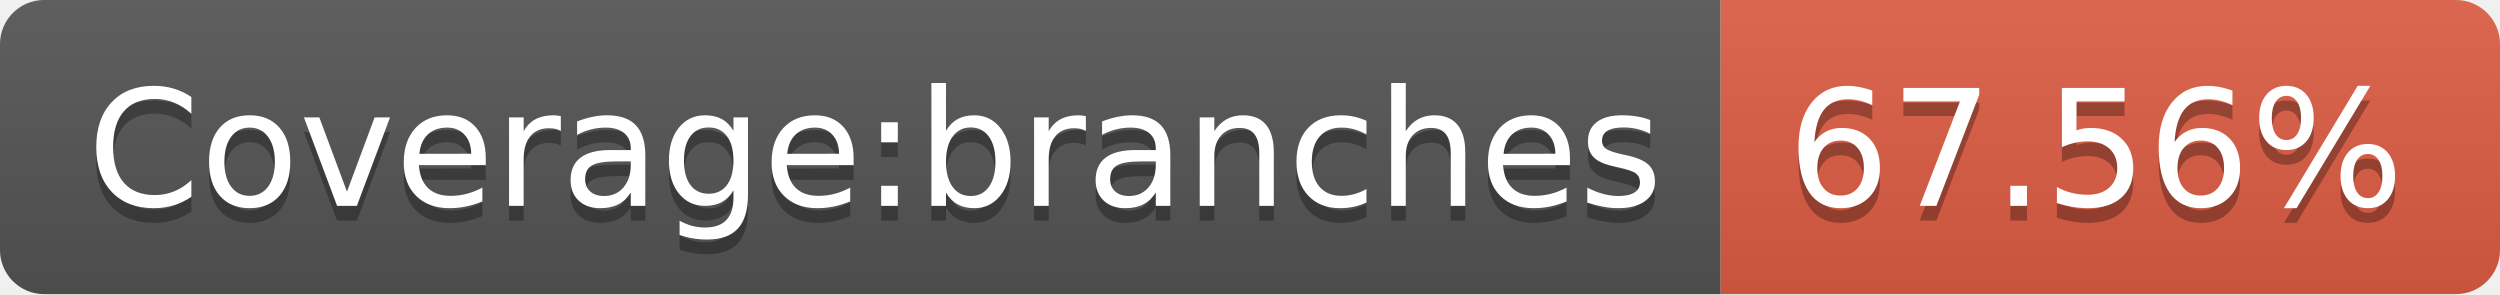
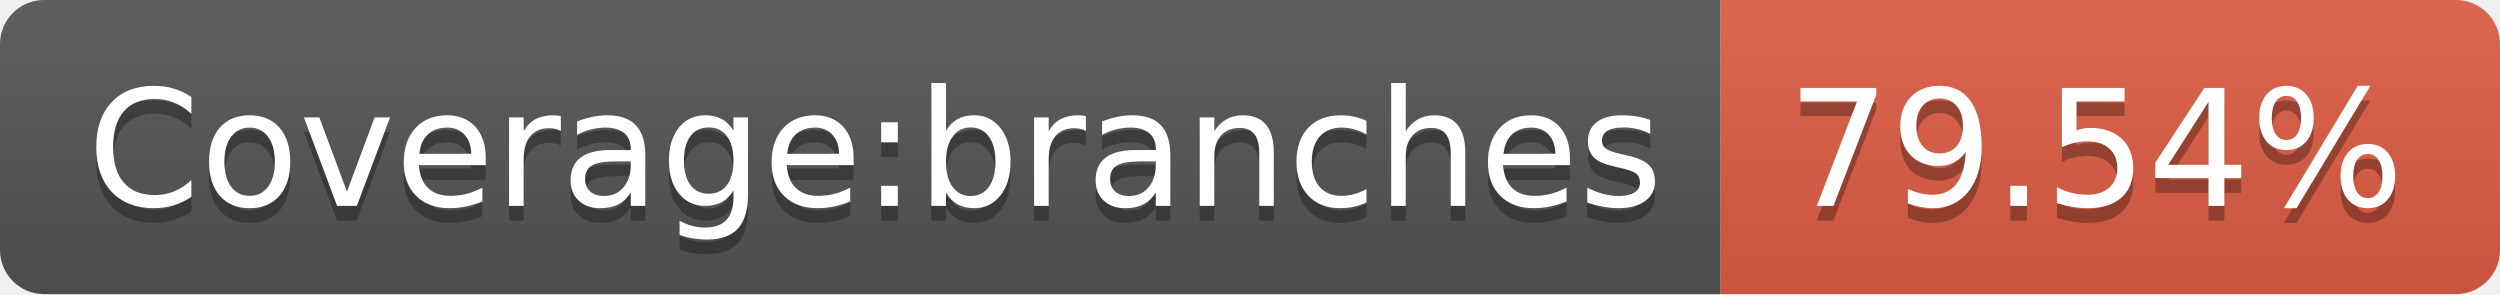
- <svg xmlns="http://www.w3.org/2000/svg" width="170" height="20" role="img" aria-label="Coverage:branches: 67.56%">
+ <svg xmlns="http://www.w3.org/2000/svg" width="170" height="20" role="img" aria-label="Coverage:branches: 79.54%">
  <linearGradient id="s" x2="0" y2="100%">
    <stop offset="0" stop-color="#bbb" stop-opacity=".1" />
    <stop offset="1" stop-opacity=".1" />
  </linearGradient>
  <clipPath id="r">
    <rect width="170" height="20" rx="3" fill="#fff" />
  </clipPath>
  <g clip-path="url(#r)">
    <rect width="117" height="20" fill="#555" />
    <rect x="117" width="53" height="20" fill="#e05d44" />
    <rect width="170" height="20" fill="url(#s)" />
  </g>
  <g fill="#fff" text-anchor="middle" font-family="Verdana,Geneva,DejaVu Sans,sans-serif" text-rendering="geometricPrecision" font-size="110">
    <text aria-hidden="true" x="595" y="150" fill="#010101" fill-opacity=".3" transform="scale(.1)" textLength="1070">Coverage:branches</text>
    <text x="595" y="140" transform="scale(.1)" fill="#fff" textLength="1070">Coverage:branches</text>
-     <text aria-hidden="true" x="1425" y="150" fill="#010101" fill-opacity=".3" transform="scale(.1)" textLength="430">67.56%</text>
-     <text x="1425" y="140" transform="scale(.1)" fill="#fff" textLength="430">67.56%</text>
+     <text aria-hidden="true" x="1425" y="150" fill="#010101" fill-opacity=".3" transform="scale(.1)" textLength="430">79.54%</text>
+     <text x="1425" y="140" transform="scale(.1)" fill="#fff" textLength="430">79.54%</text>
  </g>
</svg>
